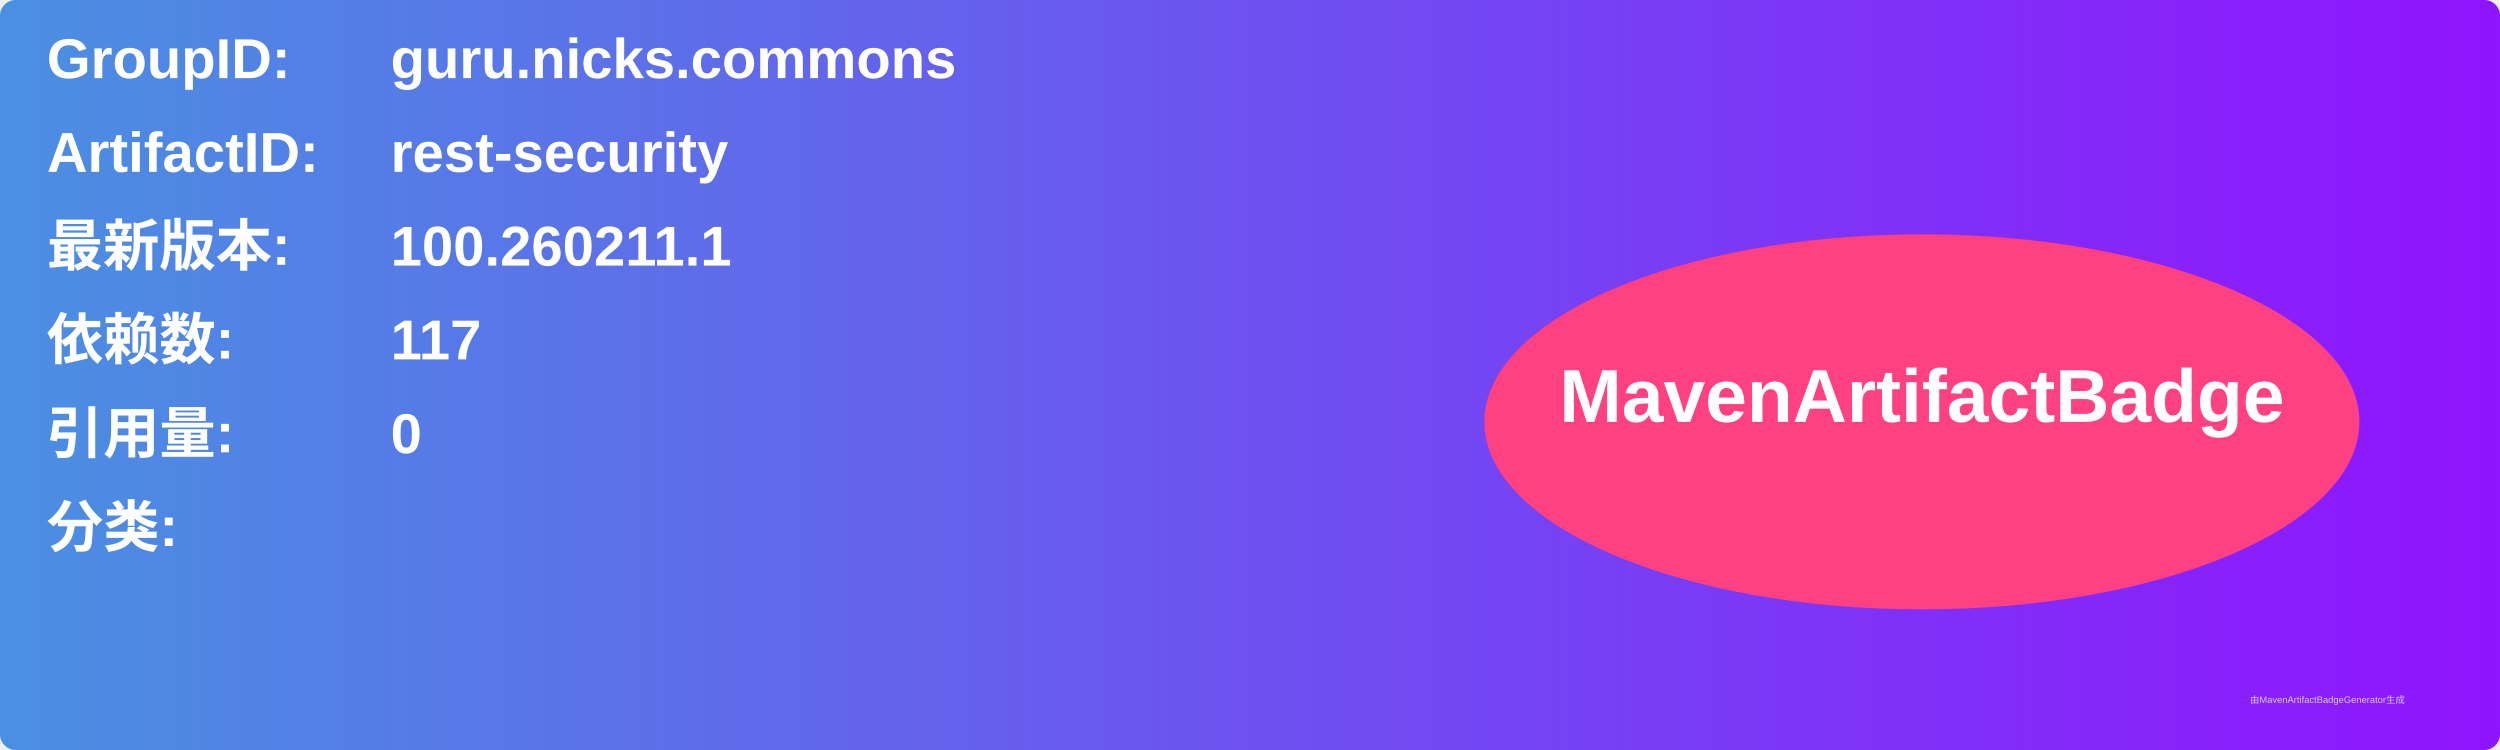
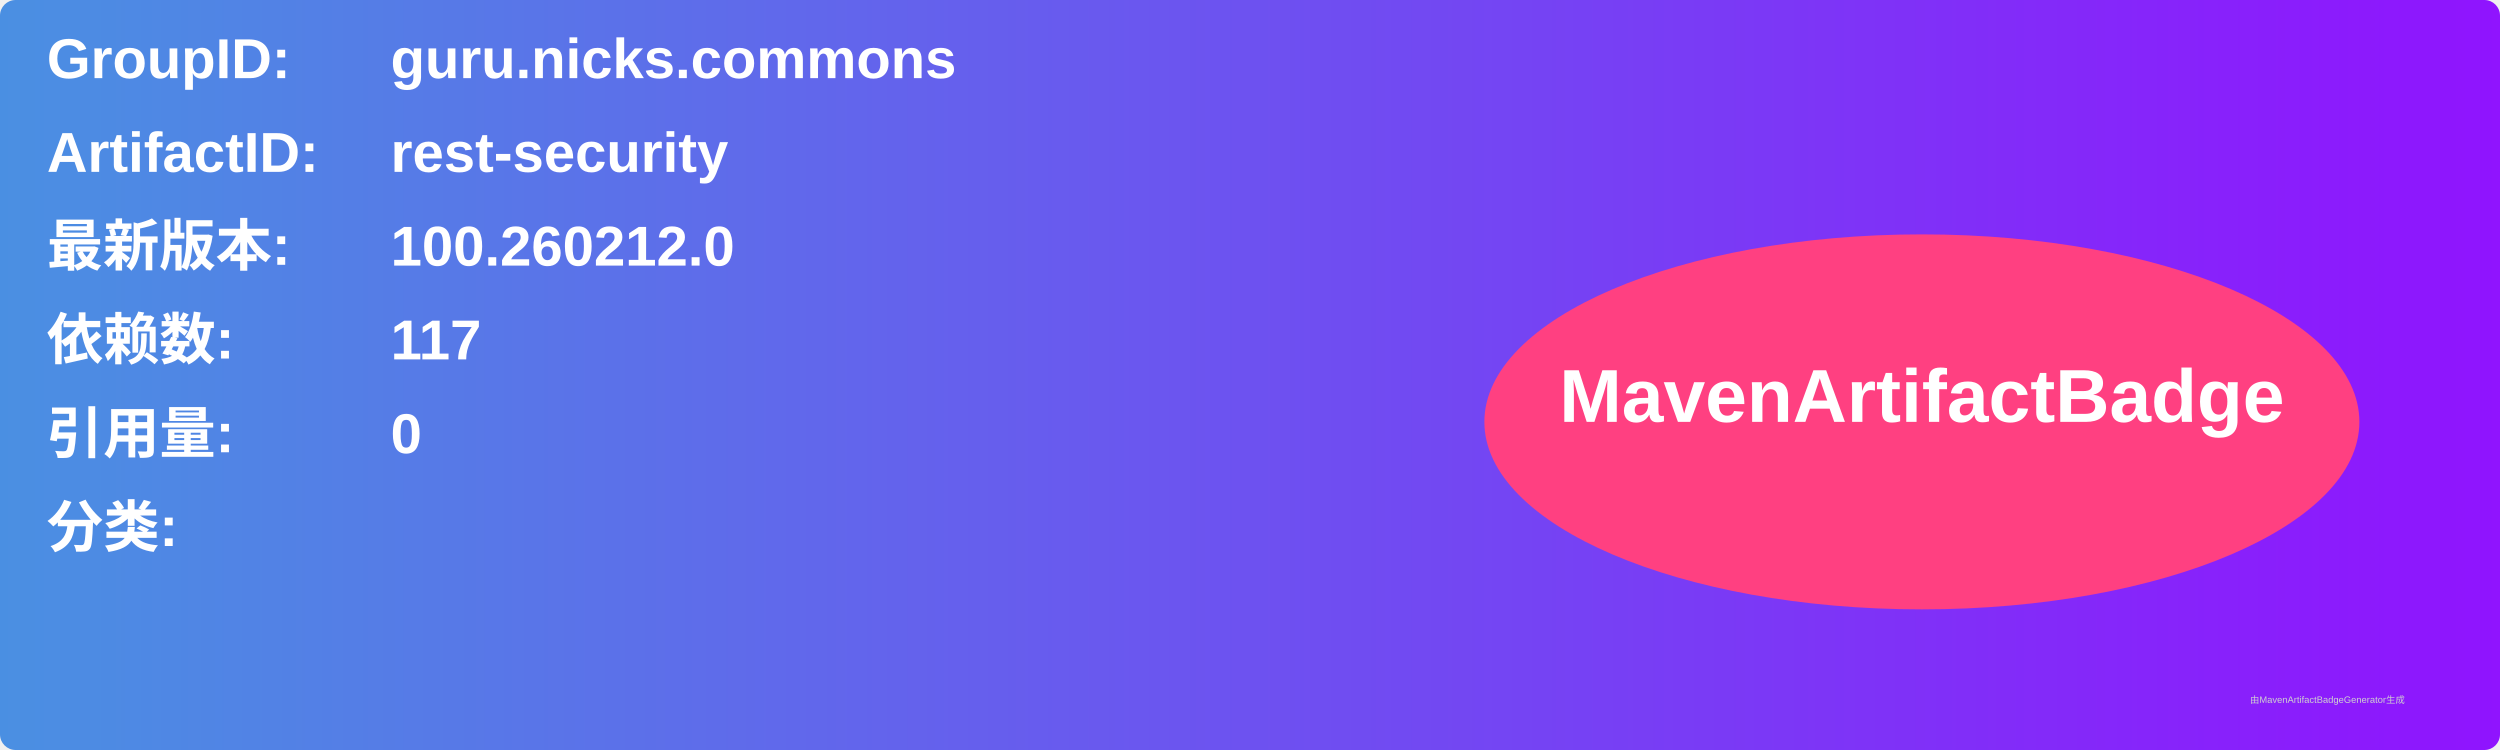
<svg xmlns="http://www.w3.org/2000/svg" width="800" height="240" viewBox="0 0 800 240">
  <linearGradient id="grad" x1="0%" y1="0%" x2="100%" y2="0%">
    <stop offset="0%" stop-color="#4a90e2" />
    <stop offset="100%" stop-color="#9013fe" />
  </linearGradient>
  <rect width="100%" height="100%" rx="5" ry="5" fill="url(#grad)" />
  <g transform="translate(15, 15)">
    <text x="0" y="10" font-family="Arial" font-size="18" fill="white" font-weight="bold" width="260">GroupID:</text>
    <text x="110" y="10" font-family="Arial" font-size="18" fill="white" font-weight="bold" width="460">guru.nicks.commons</text>
    <text x="0" y="40" font-family="Arial" font-size="18" fill="white" font-weight="bold" width="260">ArtifactID:</text>
    <text x="110" y="40" font-family="Arial" font-size="18" fill="white" font-weight="bold" width="460">rest-security</text>
    <text x="0" y="70" font-family="Arial" font-size="18" fill="white" font-weight="bold">最新版本:</text>
    <text x="110" y="70" font-family="Arial" font-size="18" fill="white" font-weight="bold">
-       <tspan font-weight="bold">100.260211.1</tspan>
+       <tspan font-weight="bold">100.260212.0</tspan>
    </text>
    <text x="0" y="100" font-family="Arial" font-size="18" fill="white" font-weight="bold">依赖数: </text>
    <text x="110" y="100" font-family="Arial" font-size="18" fill="white">
      <tspan font-weight="bold">117</tspan>
    </text>
    <text x="0" y="130" font-family="Arial" font-size="18" fill="white" font-weight="bold">引用量: </text>
    <text x="110" y="130" font-family="Arial" font-size="18" fill="white">
      <tspan font-weight="bold">0</tspan>
    </text>
    <text x="0" y="160" font-family="Arial" font-size="18" fill="white" font-weight="bold">分类:</text>
    <text x="10" y="190" font-family="Arial" font-size="10" fill="white">
      <tspan font-weight="bold" />
    </text>
    <ellipse cx="600" cy="120" rx="140" ry="60" fill="#ff4081" />
    <text x="600" y="120" text-anchor="middle" font-family="Arial" font-size="24" fill="white" font-weight="bold">MavenArtifactBadge</text>
  </g>
  <text x="720" y="225" font-family="Arial" font-size="3" fill="#d0d0d0">由MavenArtifactBadgeGenerator生成</text>
</svg>
